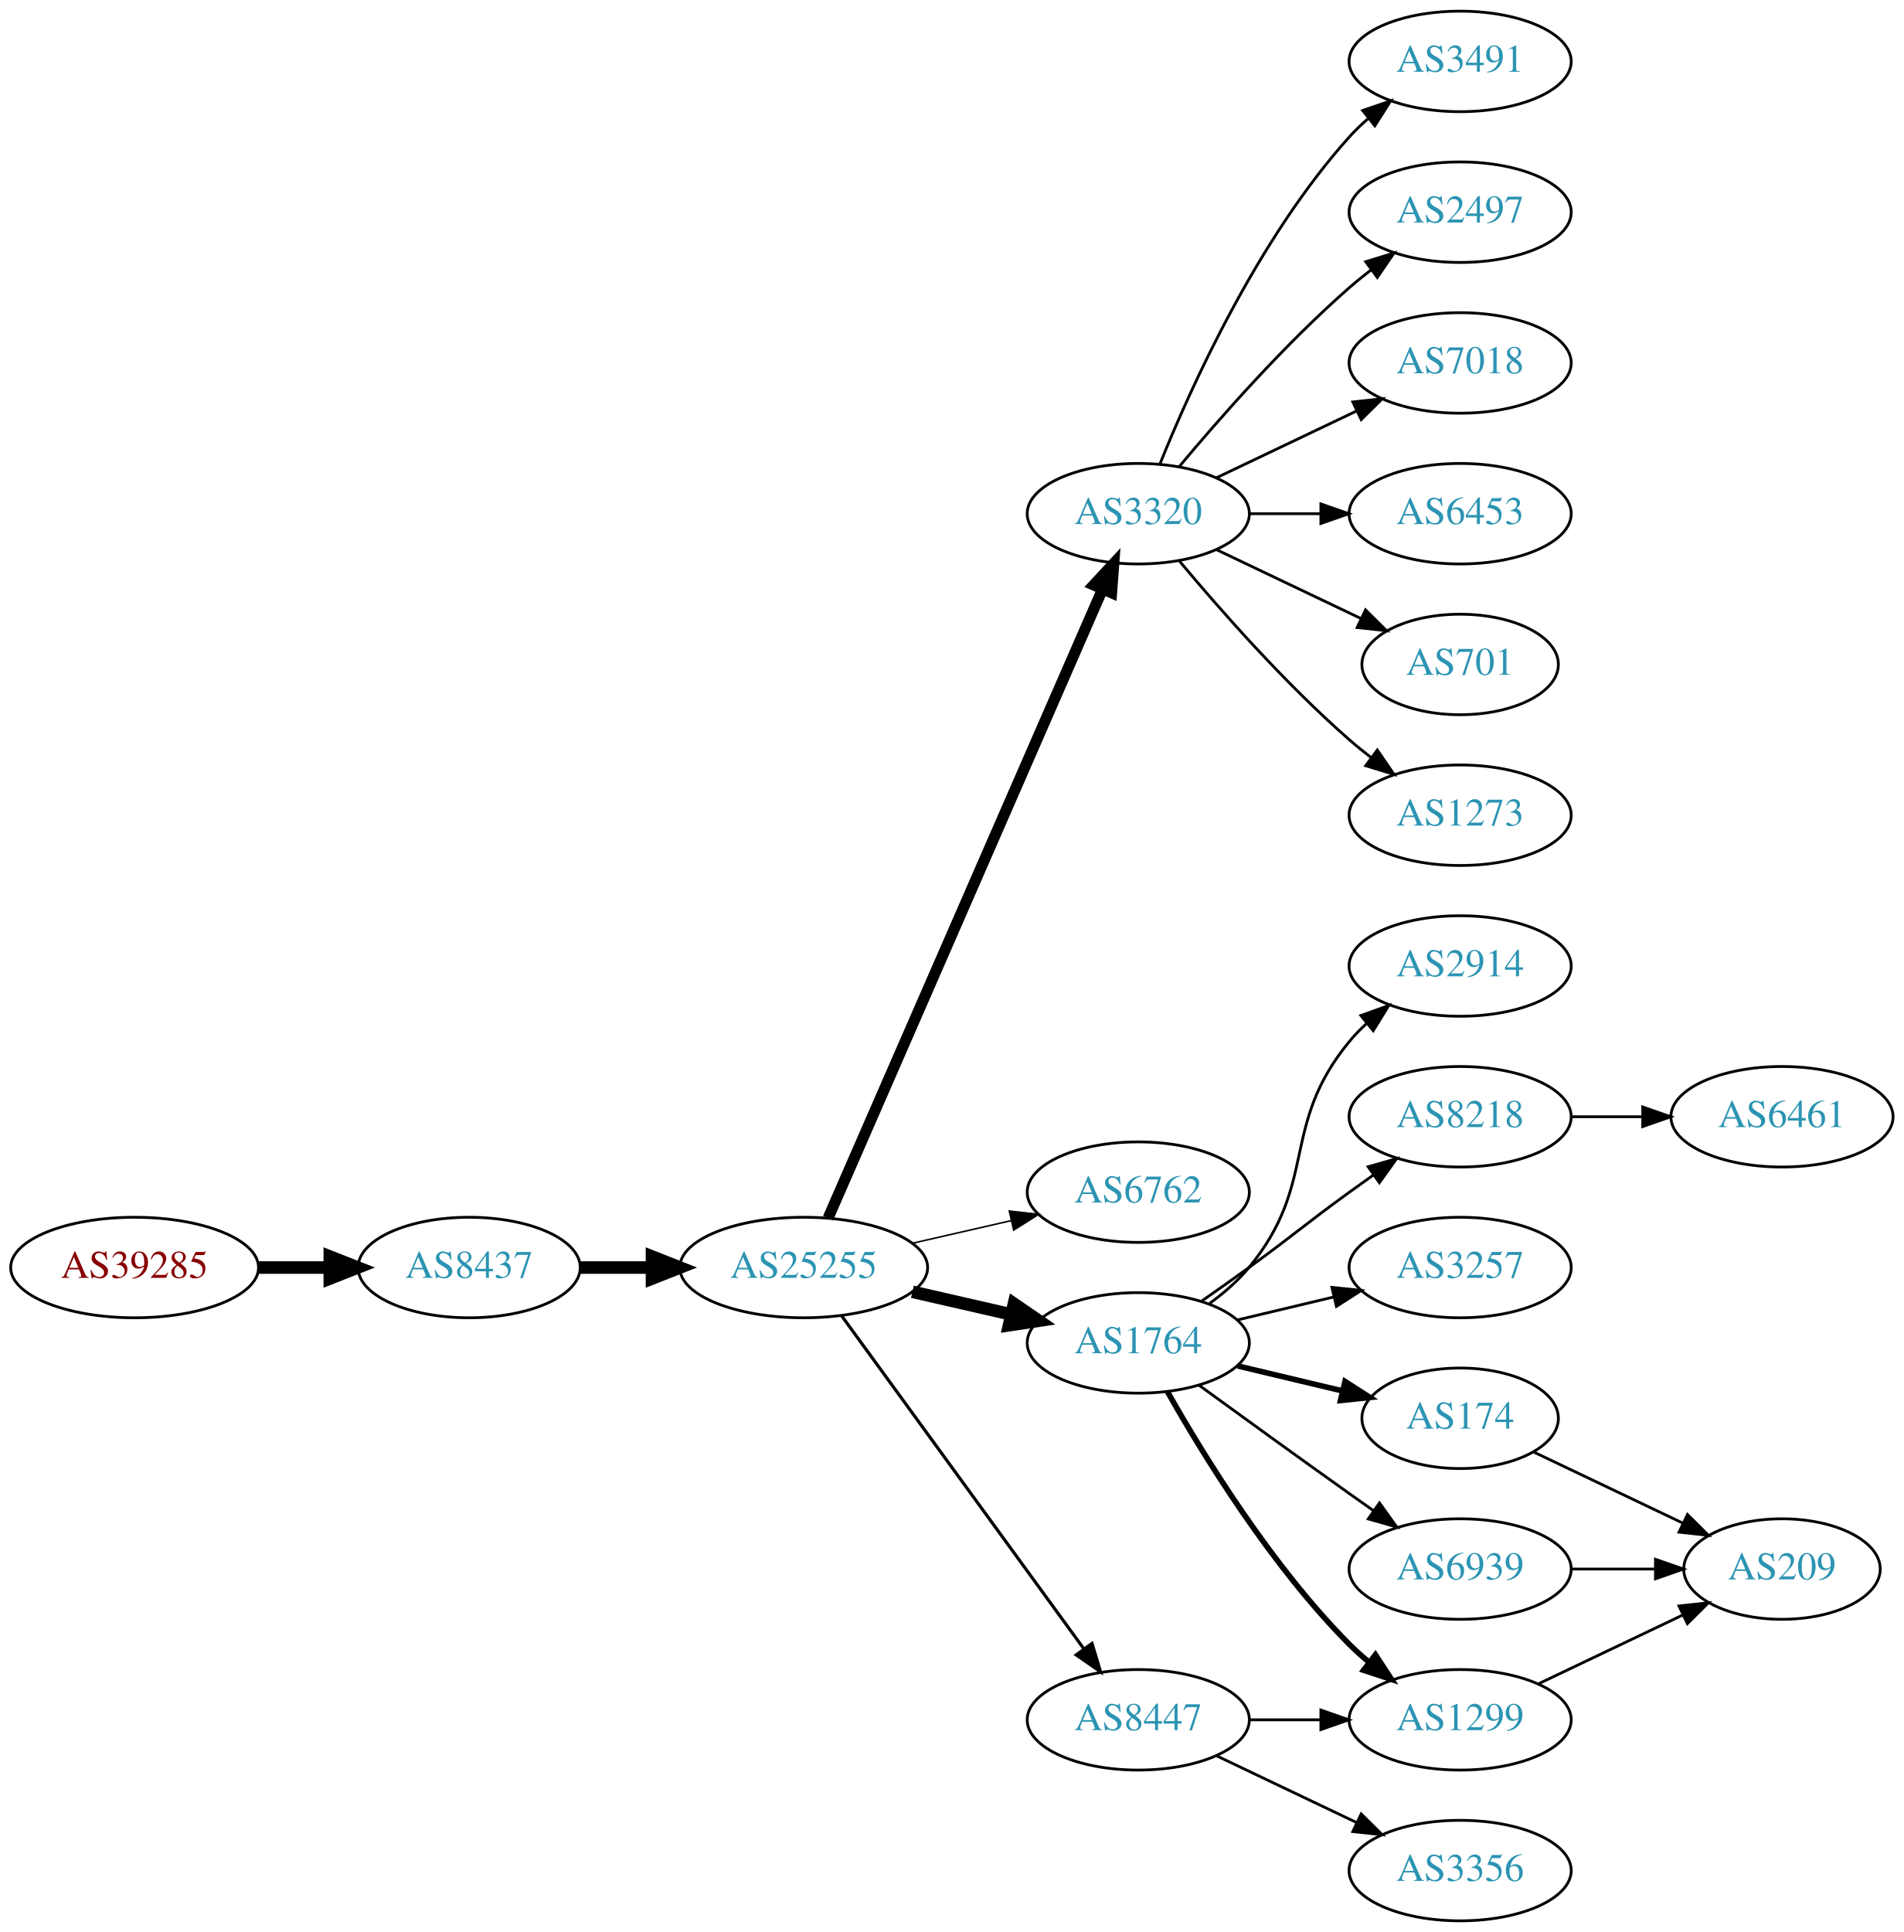
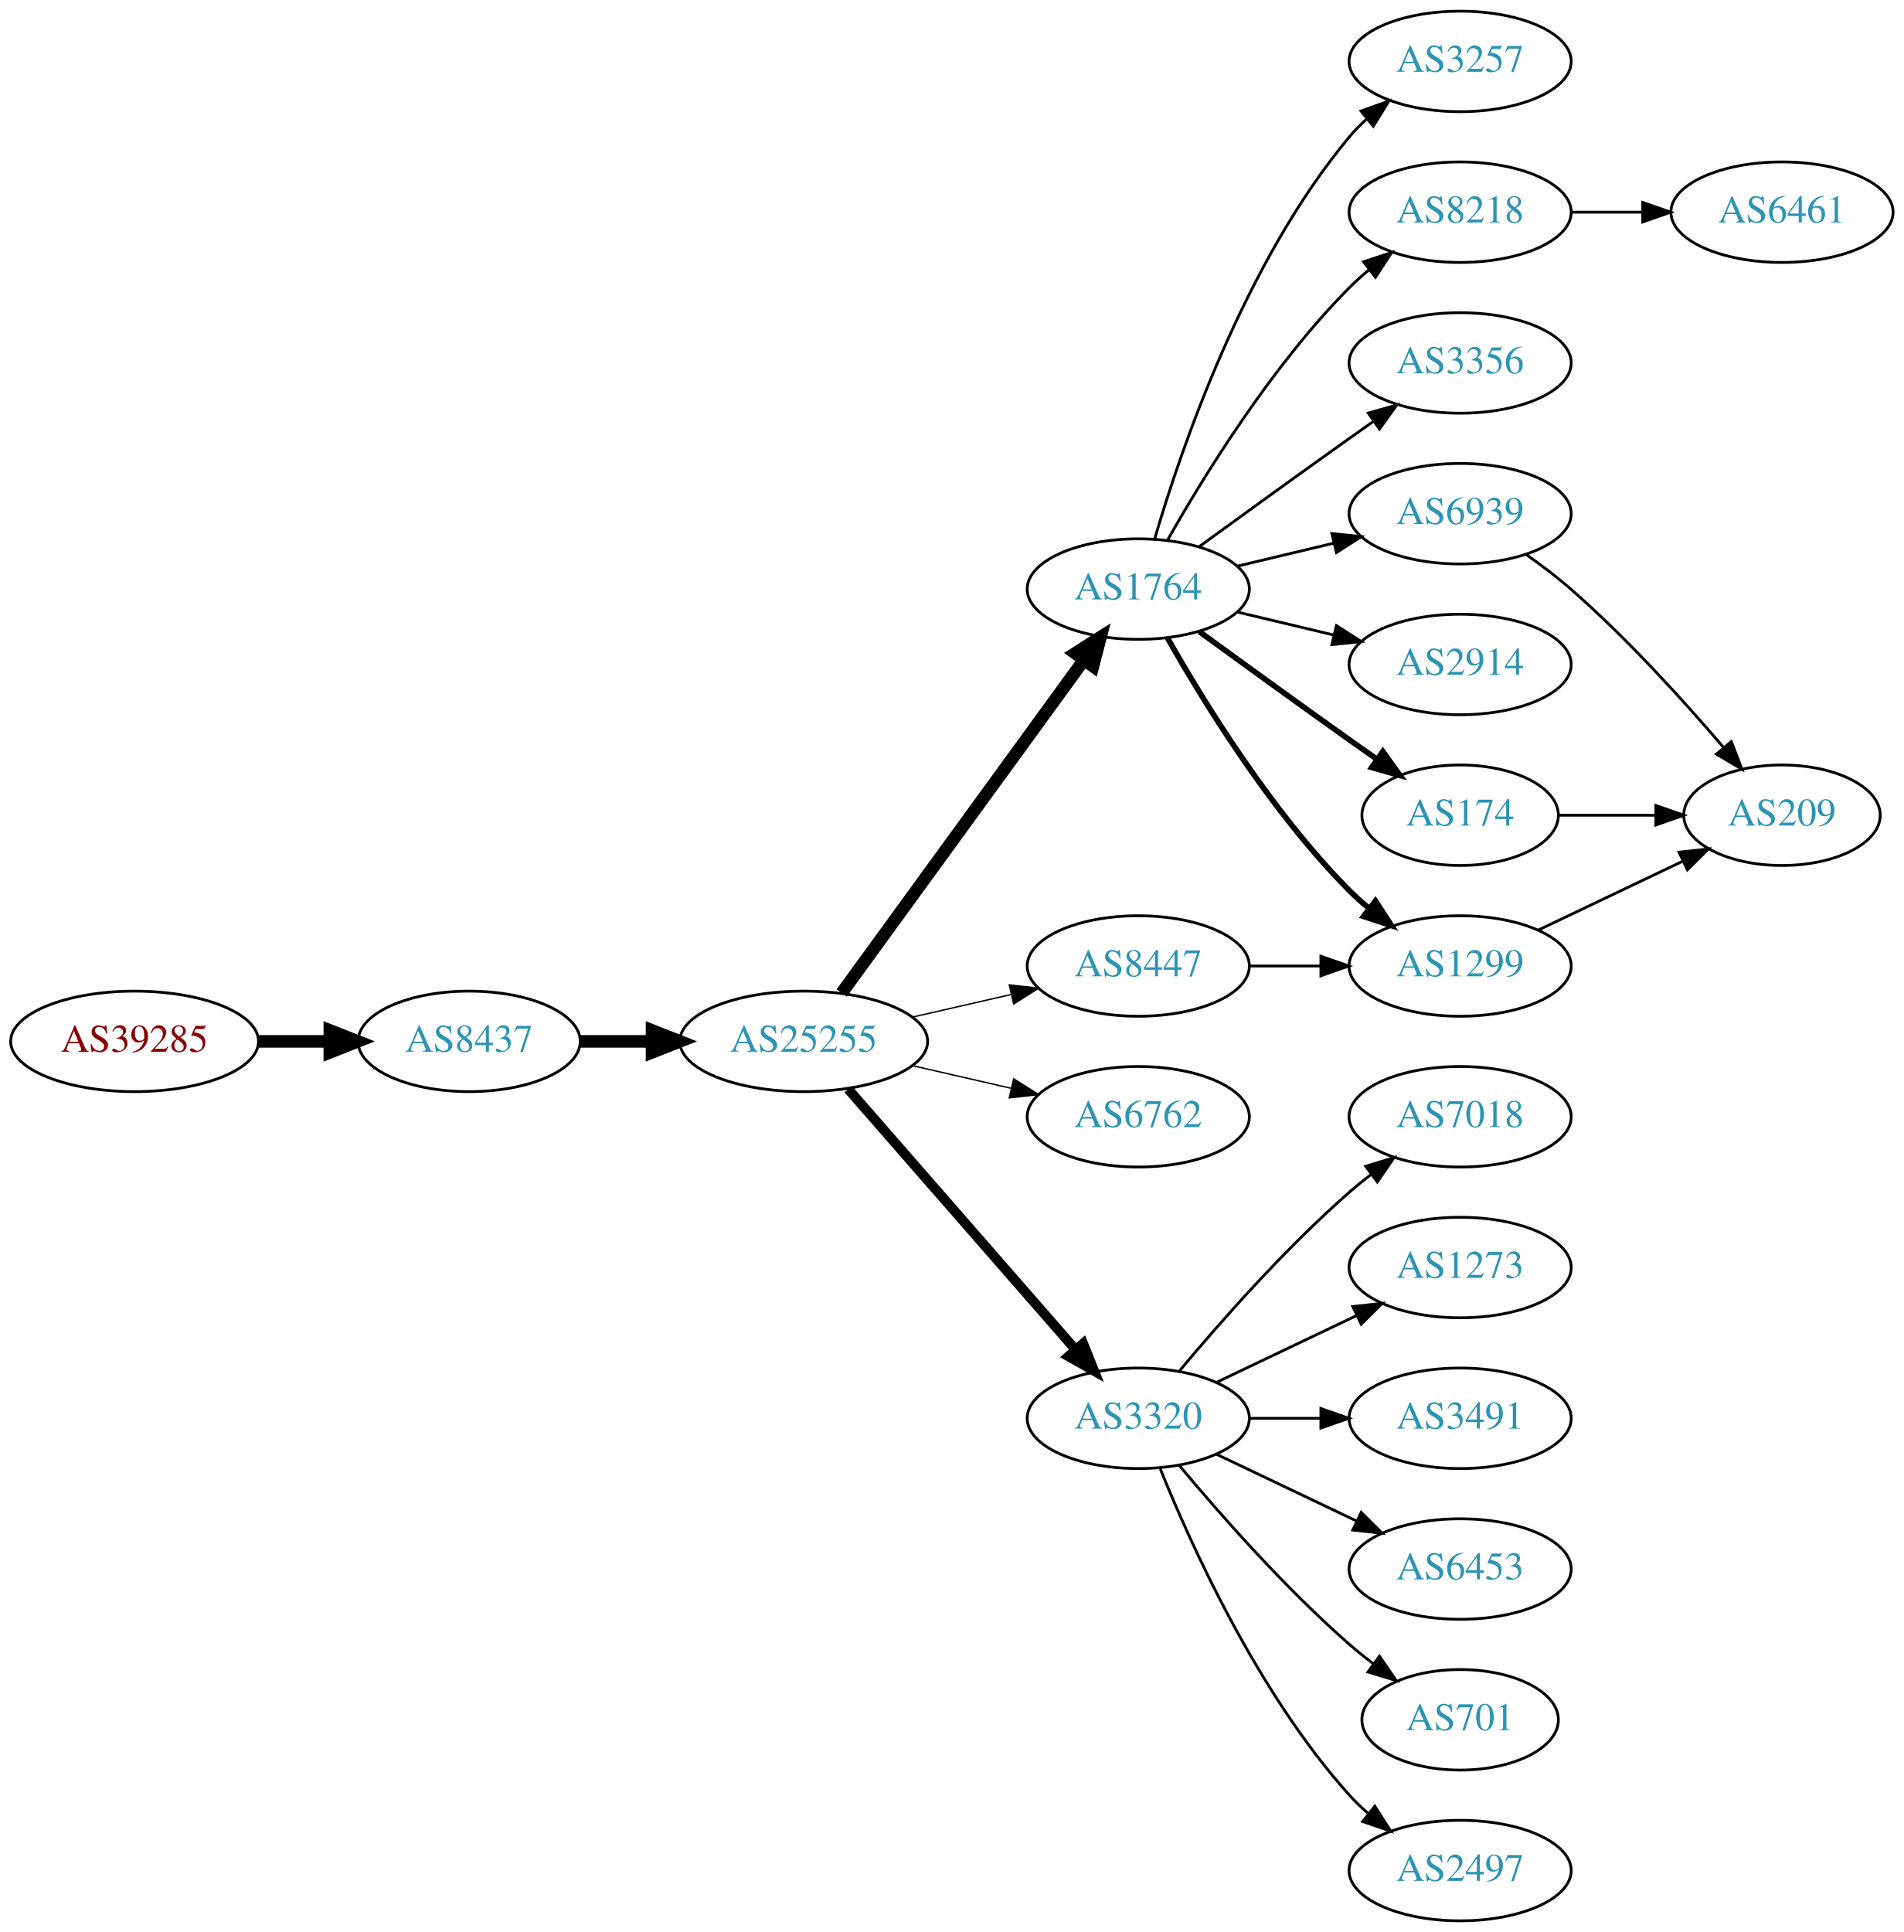
<svg xmlns="http://www.w3.org/2000/svg" xmlns:xlink="http://www.w3.org/1999/xlink" width="682pt" height="692pt" viewBox="0.00 0.00 681.96 692.00">
  <g id="graph0" class="graph" transform="scale(1 1) rotate(0) translate(4 688)">
    <polygon fill="white" stroke="none" points="-4,4 -4,-688 677.956,-688 677.956,4 -4,4" />
    <g id="node1" class="node">
      <g id="a_node1">
        <a xlink:href="/asn/39285" xlink:title="AS39285 ~ Gartner KG [AT]">
-           <ellipse fill="#ffffff" stroke="black" cx="44.196" cy="-234" rx="44.393" ry="18" />
-           <text text-anchor="middle" x="44.196" y="-230.3" font-family="Times,serif" font-size="14.00" fill="#880000">AS39285</text>
+           <ellipse fill="#ffffff" stroke="black" cx="44.196" cy="-315" rx="44.393" ry="18" />
+           <text text-anchor="middle" x="44.196" y="-311.3" font-family="Times,serif" font-size="14.00" fill="#880000">AS39285</text>
        </a>
      </g>
    </g>
    <g id="node2" class="node">
      <g id="a_node2">
        <a xlink:href="/asn/8437" xlink:title="AS8437 ~ Hutchison Drei Austria GmbH [AT]">
-           <ellipse fill="#ffffff" stroke="black" cx="164.039" cy="-234" rx="39.794" ry="18" />
-           <text text-anchor="middle" x="164.039" y="-230.3" font-family="Times,serif" font-size="14.00" fill="#2c94b3">AS8437</text>
+           <ellipse fill="#ffffff" stroke="black" cx="164.039" cy="-315" rx="39.794" ry="18" />
+           <text text-anchor="middle" x="164.039" y="-311.3" font-family="Times,serif" font-size="14.00" fill="#2c94b3">AS8437</text>
        </a>
      </g>
    </g>
    <g id="edge1" class="edge">
-       <path fill="none" stroke="black" stroke-width="4.5" d="M88.407,-234C96.72,-234 105.482,-234 113.965,-234" />
-       <polygon fill="black" stroke="black" stroke-width="4.5" points="114.123,-237.938 124.123,-234 114.123,-230.063 114.123,-237.938" />
+       <path fill="none" stroke="black" stroke-width="4.5" d="M88.407,-315C96.72,-315 105.482,-315 113.965,-315" />
+       <polygon fill="black" stroke="black" stroke-width="4.5" points="114.123,-318.938 124.123,-315 114.123,-311.063 114.123,-318.938" />
    </g>
    <g id="node3" class="node">
      <g id="a_node3">
        <a xlink:href="/asn/25255" xlink:title="AS25255 ~ ==&gt; TELE2 AUSTRIA &lt;== [AT]">
-           <ellipse fill="#ffffff" stroke="black" cx="283.881" cy="-234" rx="44.393" ry="18" />
-           <text text-anchor="middle" x="283.881" y="-230.3" font-family="Times,serif" font-size="14.00" fill="#2c94b3">AS25255</text>
+           <ellipse fill="#ffffff" stroke="black" cx="283.881" cy="-315" rx="44.393" ry="18" />
+           <text text-anchor="middle" x="283.881" y="-311.3" font-family="Times,serif" font-size="14.00" fill="#2c94b3">AS25255</text>
        </a>
      </g>
    </g>
    <g id="edge2" class="edge">
-       <path fill="none" stroke="black" stroke-width="4.5" d="M203.951,-234C212.054,-234 220.729,-234 229.255,-234" />
-       <polygon fill="black" stroke="black" stroke-width="4.5" points="229.533,-237.938 239.533,-234 229.533,-230.063 229.533,-237.938" />
+       <path fill="none" stroke="black" stroke-width="4.5" d="M203.951,-315C212.054,-315 220.729,-315 229.255,-315" />
+       <polygon fill="black" stroke="black" stroke-width="4.5" points="229.533,-318.938 239.533,-315 229.533,-311.063 229.533,-318.938" />
    </g>
    <g id="node4" class="node">
      <g id="a_node4">
-         <a xlink:href="/asn/3320" xlink:title="AS3320 ~ DTAG [DE]">
-           <ellipse fill="#ffffff" stroke="black" cx="403.724" cy="-504" rx="39.794" ry="18" />
-           <text text-anchor="middle" x="403.724" y="-500.3" font-family="Times,serif" font-size="14.00" fill="#2c94b3">AS3320</text>
+         <a xlink:href="/asn/1764" xlink:title="AS1764 ~ NEXTLAYER-AS [AT]">
+           <ellipse fill="#ffffff" stroke="black" cx="403.724" cy="-477" rx="39.794" ry="18" />
+           <text text-anchor="middle" x="403.724" y="-473.3" font-family="Times,serif" font-size="14.00" fill="#2c94b3">AS1764</text>
        </a>
      </g>
    </g>
    <g id="edge3" class="edge">
-       <path fill="none" stroke="black" stroke-width="3.938" d="M292.613,-251.715C312.714,-297.771 366.723,-421.514 390.826,-476.739" />
-       <polygon fill="black" stroke="black" stroke-width="3.938" points="387.755,-478.454 394.963,-486.219 394.171,-475.654 387.755,-478.454" />
+       <path fill="none" stroke="black" stroke-width="4.5" d="M297.492,-332.337C318.313,-360.96 359.975,-418.233 384.164,-451.486" />
+       <polygon fill="black" stroke="black" stroke-width="4.5" points="381.136,-454.017 390.203,-459.788 387.505,-449.385 381.136,-454.017" />
    </g>
    <g id="node5" class="node">
      <g id="a_node5">
-         <a xlink:href="/asn/6762" xlink:title="AS6762 ~ TELECOM ITALIA SPARKLE S.p.A. [IT]">
-           <ellipse fill="#ffffff" stroke="black" cx="403.724" cy="-261" rx="39.794" ry="18" />
-           <text text-anchor="middle" x="403.724" y="-257.3" font-family="Times,serif" font-size="14.00" fill="#2c94b3">AS6762</text>
+         <a xlink:href="/asn/3320" xlink:title="AS3320 ~ DTAG [DE]">
+           <ellipse fill="#ffffff" stroke="black" cx="403.724" cy="-180" rx="39.794" ry="18" />
+           <text text-anchor="middle" x="403.724" y="-176.3" font-family="Times,serif" font-size="14.00" fill="#2c94b3">AS3320</text>
        </a>
      </g>
    </g>
    <g id="edge4" class="edge">
-       <path fill="none" stroke="black" stroke-width="0.562" d="M322.816,-242.692C334.057,-245.267 346.469,-248.111 358.092,-250.774" />
-       <polygon fill="black" stroke="black" stroke-width="0.562" points="357.525,-254.235 368.054,-253.057 359.088,-247.412 357.525,-254.235" />
+       <path fill="none" stroke="black" stroke-width="3.5" d="M299.806,-297.902C320.349,-274.369 357.468,-231.845 381.064,-204.813" />
+       <polygon fill="black" stroke="black" stroke-width="3.5" points="383.981,-206.794 387.92,-196.959 378.707,-202.191 383.981,-206.794" />
    </g>
    <g id="node6" class="node">
      <g id="a_node6">
-         <a xlink:href="/asn/1764" xlink:title="AS1764 ~ NEXTLAYER-AS [AT]">
-           <ellipse fill="#ffffff" stroke="black" cx="403.724" cy="-207" rx="39.794" ry="18" />
-           <text text-anchor="middle" x="403.724" y="-203.3" font-family="Times,serif" font-size="14.00" fill="#2c94b3">AS1764</text>
+         <a xlink:href="/asn/6762" xlink:title="AS6762 ~ TELECOM ITALIA SPARKLE S.p.A. [IT]">
+           <ellipse fill="#ffffff" stroke="black" cx="403.724" cy="-288" rx="39.794" ry="18" />
+           <text text-anchor="middle" x="403.724" y="-284.3" font-family="Times,serif" font-size="14.00" fill="#2c94b3">AS6762</text>
        </a>
      </g>
    </g>
    <g id="edge5" class="edge">
-       <path fill="none" stroke="black" stroke-width="4.5" d="M322.816,-225.308C334.057,-222.733 346.469,-219.889 358.092,-217.226" />
-       <polygon fill="black" stroke="black" stroke-width="4.5" points="359.186,-221.015 368.054,-214.943 357.427,-213.339 359.186,-221.015" />
+       <path fill="none" stroke="black" stroke-width="0.5" d="M322.816,-306.308C334.057,-303.733 346.469,-300.889 358.092,-298.226" />
+       <polygon fill="black" stroke="black" stroke-width="0.5" points="359.088,-301.588 368.054,-295.943 357.525,-294.765 359.088,-301.588" />
    </g>
    <g id="node7" class="node">
      <g id="a_node7">
        <a xlink:href="/asn/8447" xlink:title="AS8447 ~ A1 Telekom Austria AG [AT]">
-           <ellipse fill="#ffffff" stroke="black" cx="403.724" cy="-72" rx="39.794" ry="18" />
-           <text text-anchor="middle" x="403.724" y="-68.3" font-family="Times,serif" font-size="14.00" fill="#2c94b3">AS8447</text>
+           <ellipse fill="#ffffff" stroke="black" cx="403.724" cy="-342" rx="39.794" ry="18" />
+           <text text-anchor="middle" x="403.724" y="-338.3" font-family="Times,serif" font-size="14.00" fill="#2c94b3">AS8447</text>
        </a>
      </g>
    </g>
    <g id="edge6" class="edge">
-       <path fill="none" stroke="black" stroke-width="1.125" d="M297.492,-216.663C318.313,-188.04 359.975,-130.767 384.164,-97.514" />
-       <polygon fill="black" stroke="black" stroke-width="1.125" points="387.151,-99.358 390.203,-89.212 381.49,-95.24 387.151,-99.358" />
+       <path fill="none" stroke="black" stroke-width="0.5" d="M322.816,-323.692C334.057,-326.267 346.469,-329.111 358.092,-331.774" />
+       <polygon fill="black" stroke="black" stroke-width="0.5" points="357.525,-335.235 368.054,-334.057 359.088,-328.412 357.525,-335.235" />
    </g>
    <g id="node8" class="node">
      <g id="a_node8">
-         <a xlink:href="/asn/2497" xlink:title="AS2497 ~ Internet Initiative Japan Inc. [JP]">
+         <a xlink:href="/asn/8218" xlink:title="AS8218 ~ legacy Neotelecoms [FR]">
          <ellipse fill="#ffffff" stroke="black" cx="519.017" cy="-612" rx="39.794" ry="18" />
-           <text text-anchor="middle" x="519.017" y="-608.3" font-family="Times,serif" font-size="14.00" fill="#2c94b3">AS2497</text>
+           <text text-anchor="middle" x="519.017" y="-608.3" font-family="Times,serif" font-size="14.00" fill="#2c94b3">AS8218</text>
        </a>
      </g>
    </g>
    <g id="edge7" class="edge">
-       <path fill="none" stroke="black" d="M418.354,-520.817C432.636,-537.929 456.183,-564.745 479.37,-585 481.836,-587.154 484.475,-589.294 487.172,-591.372" />
-       <polygon fill="black" stroke="black" points="485.197,-594.264 495.326,-597.37 489.345,-588.625 485.197,-594.264" />
+       <path fill="none" stroke="black" d="M414.184,-494.49C426.965,-517.096 451.398,-556.886 479.37,-585 481.481,-587.121 483.777,-589.188 486.163,-591.171" />
+       <polygon fill="black" stroke="black" points="484.415,-594.242 494.478,-597.556 488.678,-588.69 484.415,-594.242" />
    </g>
    <g id="node9" class="node">
      <g id="a_node9">
-         <a xlink:href="/asn/7018" xlink:title="AS7018 ~ AT&amp;T Services, Inc. [US]">
-           <ellipse fill="#ffffff" stroke="black" cx="519.017" cy="-558" rx="39.794" ry="18" />
-           <text text-anchor="middle" x="519.017" y="-554.3" font-family="Times,serif" font-size="14.00" fill="#2c94b3">AS7018</text>
+         <a xlink:href="/asn/1299" xlink:title="AS1299 ~ Telia Carrier [EU]">
+           <ellipse fill="#ffffff" stroke="black" cx="519.017" cy="-342" rx="39.794" ry="18" />
+           <text text-anchor="middle" x="519.017" y="-338.3" font-family="Times,serif" font-size="14.00" fill="#2c94b3">AS1299</text>
        </a>
      </g>
    </g>
    <g id="edge8" class="edge">
-       <path fill="none" stroke="black" d="M431.86,-516.934C446.854,-524.081 465.675,-533.052 481.898,-540.785" />
-       <polygon fill="black" stroke="black" points="480.569,-544.028 491.102,-545.171 483.581,-537.709 480.569,-544.028" />
+       <path fill="none" stroke="black" stroke-width="2" d="M414.184,-459.51C426.965,-436.904 451.398,-397.114 479.37,-369 481.481,-366.879 483.777,-364.812 486.163,-362.829" />
+       <polygon fill="black" stroke="black" stroke-width="2" points="488.678,-365.31 494.478,-356.444 484.415,-359.758 488.678,-365.31" />
    </g>
    <g id="node10" class="node">
      <g id="a_node10">
-         <a xlink:href="/asn/6453" xlink:title="AS6453 ~ TATA COMMUNICATIONS (AMERICA) INC [US]">
-           <ellipse fill="#ffffff" stroke="black" cx="519.017" cy="-504" rx="39.794" ry="18" />
-           <text text-anchor="middle" x="519.017" y="-500.3" font-family="Times,serif" font-size="14.00" fill="#2c94b3">AS6453</text>
+         <a xlink:href="/asn/3356" xlink:title="AS3356 ~ Level 3 Parent, LLC [US]">
+           <ellipse fill="#ffffff" stroke="black" cx="519.017" cy="-558" rx="39.794" ry="18" />
+           <text text-anchor="middle" x="519.017" y="-554.3" font-family="Times,serif" font-size="14.00" fill="#2c94b3">AS3356</text>
        </a>
      </g>
    </g>
    <g id="edge9" class="edge">
-       <path fill="none" stroke="black" d="M443.396,-504C451.599,-504 460.363,-504 468.895,-504" />
-       <polygon fill="black" stroke="black" points="469.134,-507.5 479.134,-504 469.134,-500.5 469.134,-507.5" />
+       <path fill="none" stroke="black" d="M425.572,-492.222C440.506,-503.091 461.12,-518.025 479.37,-531 482.191,-533.005 485.134,-535.085 488.082,-537.159" />
+       <polygon fill="black" stroke="black" points="486.109,-540.05 496.306,-542.926 490.128,-534.319 486.109,-540.05" />
    </g>
    <g id="node11" class="node">
      <g id="a_node11">
-         <a xlink:href="/asn/701" xlink:title="AS701 ~ UUNET [US]">
-           <ellipse fill="#ffffff" stroke="black" cx="519.017" cy="-450" rx="35.194" ry="18" />
-           <text text-anchor="middle" x="519.017" y="-446.3" font-family="Times,serif" font-size="14.00" fill="#2c94b3">AS701</text>
+         <a xlink:href="/asn/6939" xlink:title="AS6939 ~ Hurricane Electric LLC [US]">
+           <ellipse fill="#ffffff" stroke="black" cx="519.017" cy="-504" rx="39.794" ry="18" />
+           <text text-anchor="middle" x="519.017" y="-500.3" font-family="Times,serif" font-size="14.00" fill="#2c94b3">AS6939</text>
        </a>
      </g>
    </g>
    <g id="edge10" class="edge">
-       <path fill="none" stroke="black" d="M431.86,-491.066C447.292,-483.71 466.778,-474.423 483.313,-466.541" />
-       <polygon fill="black" stroke="black" points="485.133,-469.551 492.654,-462.089 482.121,-463.232 485.133,-469.551" />
+       <path fill="none" stroke="black" d="M439.331,-485.248C450.202,-487.838 462.357,-490.735 473.799,-493.462" />
+       <polygon fill="black" stroke="black" points="473.082,-496.889 483.621,-495.803 474.705,-490.08 473.082,-496.889" />
    </g>
    <g id="node12" class="node">
      <g id="a_node12">
-         <a xlink:href="/asn/1273" xlink:title="AS1273 ~ Vodafone Group PLC [EU]">
-           <ellipse fill="#ffffff" stroke="black" cx="519.017" cy="-396" rx="39.794" ry="18" />
-           <text text-anchor="middle" x="519.017" y="-392.3" font-family="Times,serif" font-size="14.00" fill="#2c94b3">AS1273</text>
+         <a xlink:href="/asn/174" xlink:title="AS174 ~ Cogent Communications [US]">
+           <ellipse fill="#ffffff" stroke="black" cx="519.017" cy="-396" rx="35.194" ry="18" />
+           <text text-anchor="middle" x="519.017" y="-392.3" font-family="Times,serif" font-size="14.00" fill="#2c94b3">AS174</text>
        </a>
      </g>
    </g>
    <g id="edge11" class="edge">
-       <path fill="none" stroke="black" d="M418.354,-487.183C432.636,-470.071 456.183,-443.255 479.37,-423 481.836,-420.846 484.475,-418.706 487.172,-416.628" />
-       <polygon fill="black" stroke="black" points="489.345,-419.375 495.326,-410.63 485.197,-413.736 489.345,-419.375" />
+       <path fill="none" stroke="black" stroke-width="2" d="M425.572,-461.778C440.506,-450.909 461.12,-435.975 479.37,-423 482.581,-420.718 485.95,-418.339 489.304,-415.982" />
+       <polygon fill="black" stroke="black" stroke-width="2" points="491.332,-418.834 497.515,-410.23 487.316,-413.101 491.332,-418.834" />
    </g>
    <g id="node13" class="node">
      <g id="a_node13">
-         <a xlink:href="/asn/3491" xlink:title="AS3491 ~ PCCW Global, Inc. [US]">
-           <ellipse fill="#ffffff" stroke="black" cx="519.017" cy="-666" rx="39.794" ry="18" />
-           <text text-anchor="middle" x="519.017" y="-662.3" font-family="Times,serif" font-size="14.00" fill="#2c94b3">AS3491</text>
+         <a xlink:href="/asn/2914" xlink:title="AS2914 ~ NTT America, Inc. [US]">
+           <ellipse fill="#ffffff" stroke="black" cx="519.017" cy="-450" rx="39.794" ry="18" />
+           <text text-anchor="middle" x="519.017" y="-446.3" font-family="Times,serif" font-size="14.00" fill="#2c94b3">AS2914</text>
        </a>
      </g>
    </g>
    <g id="edge12" class="edge">
-       <path fill="none" stroke="black" d="M411.472,-521.787C422.523,-549.243 446.576,-602.578 479.37,-639 481.373,-641.224 483.591,-643.363 485.924,-645.397" />
-       <polygon fill="black" stroke="black" points="484.122,-648.433 494.143,-651.873 488.454,-642.935 484.122,-648.433" />
+       <path fill="none" stroke="black" d="M439.331,-468.752C450.202,-466.162 462.357,-463.265 473.799,-460.538" />
+       <polygon fill="black" stroke="black" points="474.705,-463.92 483.621,-458.197 473.082,-457.111 474.705,-463.92" />
    </g>
    <g id="node14" class="node">
      <g id="a_node14">
-         <a xlink:href="/asn/174" xlink:title="AS174 ~ Cogent Communications [US]">
-           <ellipse fill="#ffffff" stroke="black" cx="519.017" cy="-180" rx="35.194" ry="18" />
-           <text text-anchor="middle" x="519.017" y="-176.3" font-family="Times,serif" font-size="14.00" fill="#2c94b3">AS174</text>
+         <a xlink:href="/asn/3257" xlink:title="AS3257 ~ GTT [DE]">
+           <ellipse fill="#ffffff" stroke="black" cx="519.017" cy="-666" rx="39.794" ry="18" />
+           <text text-anchor="middle" x="519.017" y="-662.3" font-family="Times,serif" font-size="14.00" fill="#2c94b3">AS3257</text>
        </a>
      </g>
    </g>
    <g id="edge13" class="edge">
-       <path fill="none" stroke="black" stroke-width="2" d="M439.331,-198.752C451.125,-195.942 464.43,-192.771 476.698,-189.847" />
-       <polygon fill="black" stroke="black" stroke-width="2" points="477.787,-193.186 486.703,-187.463 476.164,-186.376 477.787,-193.186" />
+       <path fill="none" stroke="black" d="M409.598,-495.002C418.912,-526.844 441.728,-593.981 479.37,-639 481.241,-641.237 483.339,-643.374 485.565,-645.396" />
+       <polygon fill="black" stroke="black" points="483.509,-648.234 493.484,-651.804 487.912,-642.793 483.509,-648.234" />
+     </g>
+     <g id="node16" class="node">
+       <g id="a_node16">
+         <a xlink:href="/asn/1273" xlink:title="AS1273 ~ Vodafone Group PLC [EU]">
+           <ellipse fill="#ffffff" stroke="black" cx="519.017" cy="-234" rx="39.794" ry="18" />
+           <text text-anchor="middle" x="519.017" y="-230.3" font-family="Times,serif" font-size="14.00" fill="#2c94b3">AS1273</text>
+         </a>
+       </g>
+     </g>
+     <g id="edge15" class="edge">
+       <path fill="none" stroke="black" d="M431.86,-192.934C446.854,-200.081 465.675,-209.052 481.898,-216.785" />
+       <polygon fill="black" stroke="black" points="480.569,-220.028 491.102,-221.171 483.581,-213.709 480.569,-220.028" />
+     </g>
+     <g id="node17" class="node">
+       <g id="a_node17">
+         <a xlink:href="/asn/3491" xlink:title="AS3491 ~ PCCW Global, Inc. [US]">
+           <ellipse fill="#ffffff" stroke="black" cx="519.017" cy="-180" rx="39.794" ry="18" />
+           <text text-anchor="middle" x="519.017" y="-176.3" font-family="Times,serif" font-size="14.00" fill="#2c94b3">AS3491</text>
+         </a>
+       </g>
+     </g>
+     <g id="edge16" class="edge">
+       <path fill="none" stroke="black" d="M443.396,-180C451.599,-180 460.363,-180 468.895,-180" />
+       <polygon fill="black" stroke="black" points="469.134,-183.5 479.134,-180 469.134,-176.5 469.134,-183.5" />
+     </g>
+     <g id="node18" class="node">
+       <g id="a_node18">
+         <a xlink:href="/asn/6453" xlink:title="AS6453 ~ TATA COMMUNICATIONS (AMERICA) INC [US]">
+           <ellipse fill="#ffffff" stroke="black" cx="519.017" cy="-126" rx="39.794" ry="18" />
+           <text text-anchor="middle" x="519.017" y="-122.3" font-family="Times,serif" font-size="14.00" fill="#2c94b3">AS6453</text>
+         </a>
+       </g>
+     </g>
+     <g id="edge17" class="edge">
+       <path fill="none" stroke="black" d="M431.86,-167.066C446.854,-159.919 465.675,-150.948 481.898,-143.215" />
+       <polygon fill="black" stroke="black" points="483.581,-146.291 491.102,-138.829 480.569,-139.972 483.581,-146.291" />
+     </g>
+     <g id="node19" class="node">
+       <g id="a_node19">
+         <a xlink:href="/asn/701" xlink:title="AS701 ~ UUNET [US]">
+           <ellipse fill="#ffffff" stroke="black" cx="519.017" cy="-72" rx="35.194" ry="18" />
+           <text text-anchor="middle" x="519.017" y="-68.3" font-family="Times,serif" font-size="14.00" fill="#2c94b3">AS701</text>
+         </a>
+       </g>
+     </g>
+     <g id="edge18" class="edge">
+       <path fill="none" stroke="black" d="M418.354,-163.183C432.636,-146.071 456.183,-119.255 479.37,-99 482.04,-96.668 484.913,-94.352 487.843,-92.114" />
+       <polygon fill="black" stroke="black" points="490.121,-94.784 496.134,-86.061 485.994,-89.13 490.121,-94.784" />
+     </g>
+     <g id="node20" class="node">
+       <g id="a_node20">
+         <a xlink:href="/asn/2497" xlink:title="AS2497 ~ Internet Initiative Japan Inc. [JP]">
+           <ellipse fill="#ffffff" stroke="black" cx="519.017" cy="-18" rx="39.794" ry="18" />
+           <text text-anchor="middle" x="519.017" y="-14.3" font-family="Times,serif" font-size="14.00" fill="#2c94b3">AS2497</text>
+         </a>
+       </g>
+     </g>
+     <g id="edge19" class="edge">
+       <path fill="none" stroke="black" d="M411.472,-162.213C422.523,-134.757 446.576,-81.422 479.37,-45 481.373,-42.776 483.591,-40.637 485.924,-38.603" />
+       <polygon fill="black" stroke="black" points="488.454,-41.065 494.143,-32.127 484.122,-35.567 488.454,-41.065" />
+     </g>
+     <g id="node21" class="node">
+       <g id="a_node21">
+         <a xlink:href="/asn/7018" xlink:title="AS7018 ~ AT&amp;T Services, Inc. [US]">
+           <ellipse fill="#ffffff" stroke="black" cx="519.017" cy="-288" rx="39.794" ry="18" />
+           <text text-anchor="middle" x="519.017" y="-284.3" font-family="Times,serif" font-size="14.00" fill="#2c94b3">AS7018</text>
+         </a>
+       </g>
+     </g>
+     <g id="edge20" class="edge">
+       <path fill="none" stroke="black" d="M418.354,-196.817C432.636,-213.929 456.183,-240.745 479.37,-261 481.836,-263.154 484.475,-265.294 487.172,-267.372" />
+       <polygon fill="black" stroke="black" points="485.197,-270.264 495.326,-273.37 489.345,-264.625 485.197,-270.264" />
+     </g>
+     <g id="edge23" class="edge">
+       <path fill="none" stroke="black" d="M443.396,-342C451.599,-342 460.363,-342 468.895,-342" />
+       <polygon fill="black" stroke="black" points="469.134,-345.5 479.134,-342 469.134,-338.5 469.134,-345.5" />
    </g>
    <g id="node15" class="node">
      <g id="a_node15">
-         <a xlink:href="/asn/1299" xlink:title="AS1299 ~ Telia Carrier [EU]">
-           <ellipse fill="#ffffff" stroke="black" cx="519.017" cy="-72" rx="39.794" ry="18" />
-           <text text-anchor="middle" x="519.017" y="-68.3" font-family="Times,serif" font-size="14.00" fill="#2c94b3">AS1299</text>
+         <a xlink:href="/asn/6461" xlink:title="AS6461 ~ Zayo Bandwidth [US]">
+           <ellipse fill="#ffffff" stroke="black" cx="634.31" cy="-612" rx="39.794" ry="18" />
+           <text text-anchor="middle" x="634.31" y="-608.3" font-family="Times,serif" font-size="14.00" fill="#2c94b3">AS6461</text>
        </a>
      </g>
    </g>
    <g id="edge14" class="edge">
-       <path fill="none" stroke="black" stroke-width="2" d="M414.184,-189.51C426.965,-166.904 451.398,-127.114 479.37,-99 481.481,-96.879 483.777,-94.812 486.163,-92.829" />
-       <polygon fill="black" stroke="black" stroke-width="2" points="488.678,-95.31 494.478,-86.444 484.415,-89.758 488.678,-95.31" />
-     </g>
-     <g id="node16" class="node">
-       <g id="a_node16">
-         <a xlink:href="/asn/6939" xlink:title="AS6939 ~ Hurricane Electric LLC [US]">
-           <ellipse fill="#ffffff" stroke="black" cx="519.017" cy="-126" rx="39.794" ry="18" />
-           <text text-anchor="middle" x="519.017" y="-122.3" font-family="Times,serif" font-size="14.00" fill="#2c94b3">AS6939</text>
-         </a>
-       </g>
-     </g>
-     <g id="edge15" class="edge">
-       <path fill="none" stroke="black" d="M425.572,-191.778C440.506,-180.909 461.12,-165.975 479.37,-153 482.191,-150.995 485.134,-148.915 488.082,-146.841" />
-       <polygon fill="black" stroke="black" points="490.128,-149.681 496.306,-141.074 486.109,-143.95 490.128,-149.681" />
-     </g>
-     <g id="node17" class="node">
-       <g id="a_node17">
-         <a xlink:href="/asn/2914" xlink:title="AS2914 ~ NTT America, Inc. [US]">
-           <ellipse fill="#ffffff" stroke="black" cx="519.017" cy="-342" rx="39.794" ry="18" />
-           <text text-anchor="middle" x="519.017" y="-338.3" font-family="Times,serif" font-size="14.00" fill="#2c94b3">AS2914</text>
-         </a>
-       </g>
-     </g>
-     <g id="edge16" class="edge">
-       <path fill="none" stroke="black" d="M429.305,-221.156C434.399,-224.872 439.413,-229.201 443.37,-234 468.435,-264.394 454.306,-284.606 479.37,-315 481.225,-317.25 483.313,-319.396 485.531,-321.424" />
-       <polygon fill="black" stroke="black" points="483.467,-324.256 493.436,-327.844 487.88,-318.823 483.467,-324.256" />
-     </g>
-     <g id="node18" class="node">
-       <g id="a_node18">
-         <a xlink:href="/asn/8218" xlink:title="AS8218 ~ legacy Neotelecoms [FR]">
-           <ellipse fill="#ffffff" stroke="black" cx="519.017" cy="-288" rx="39.794" ry="18" />
-           <text text-anchor="middle" x="519.017" y="-284.3" font-family="Times,serif" font-size="14.00" fill="#2c94b3">AS8218</text>
-         </a>
-       </g>
-     </g>
-     <g id="edge17" class="edge">
-       <path fill="none" stroke="black" d="M426.481,-222.009C432.015,-225.879 437.934,-230.064 443.37,-234 459.57,-245.729 463.17,-249.271 479.37,-261 482.173,-263.029 485.105,-265.125 488.045,-267.21" />
-       <polygon fill="black" stroke="black" points="486.068,-270.097 496.26,-272.991 490.096,-264.373 486.068,-270.097" />
-     </g>
-     <g id="node19" class="node">
-       <g id="a_node19">
-         <a xlink:href="/asn/3257" xlink:title="AS3257 ~ GTT [DE]">
-           <ellipse fill="#ffffff" stroke="black" cx="519.017" cy="-234" rx="39.794" ry="18" />
-           <text text-anchor="middle" x="519.017" y="-230.3" font-family="Times,serif" font-size="14.00" fill="#2c94b3">AS3257</text>
-         </a>
-       </g>
-     </g>
-     <g id="edge18" class="edge">
-       <path fill="none" stroke="black" d="M439.331,-215.248C450.202,-217.838 462.357,-220.735 473.799,-223.462" />
-       <polygon fill="black" stroke="black" points="473.082,-226.889 483.621,-225.803 474.705,-220.08 473.082,-226.889" />
-     </g>
-     <g id="edge19" class="edge">
-       <path fill="none" stroke="black" d="M443.396,-72C451.599,-72 460.363,-72 468.895,-72" />
-       <polygon fill="black" stroke="black" points="469.134,-75.5 479.134,-72 469.134,-68.5 469.134,-75.5" />
-     </g>
-     <g id="node20" class="node">
-       <g id="a_node20">
-         <a xlink:href="/asn/3356" xlink:title="AS3356 ~ Level 3 Parent, LLC [US]">
-           <ellipse fill="#ffffff" stroke="black" cx="519.017" cy="-18" rx="39.794" ry="18" />
-           <text text-anchor="middle" x="519.017" y="-14.3" font-family="Times,serif" font-size="14.00" fill="#2c94b3">AS3356</text>
-         </a>
-       </g>
-     </g>
-     <g id="edge20" class="edge">
-       <path fill="none" stroke="black" d="M431.86,-59.066C446.854,-51.919 465.675,-42.948 481.898,-35.215" />
-       <polygon fill="black" stroke="black" points="483.581,-38.291 491.102,-30.829 480.569,-31.972 483.581,-38.291" />
-     </g>
-     <g id="node21" class="node">
-       <g id="a_node21">
-         <a xlink:href="/asn/209" xlink:title="AS209 ~ CenturyLink Communications, LLC [US]">
-           <ellipse fill="#ffffff" stroke="black" cx="634.31" cy="-126" rx="35.194" ry="18" />
-           <text text-anchor="middle" x="634.31" y="-122.3" font-family="Times,serif" font-size="14.00" fill="#2c94b3">AS209</text>
-         </a>
-       </g>
-     </g>
-     <g id="edge24" class="edge">
-       <path fill="none" stroke="black" d="M545.442,-167.881C561.185,-160.378 581.607,-150.644 598.8,-142.449" />
-       <polygon fill="black" stroke="black" points="600.448,-145.54 607.969,-138.078 597.436,-139.221 600.448,-145.54" />
-     </g>
-     <g id="edge23" class="edge">
-       <path fill="none" stroke="black" d="M547.153,-84.934C562.585,-92.29 582.07,-101.577 598.606,-109.459" />
-       <polygon fill="black" stroke="black" points="597.414,-112.768 607.947,-113.911 600.426,-106.449 597.414,-112.768" />
-     </g>
-     <g id="edge21" class="edge">
-       <path fill="none" stroke="black" d="M558.689,-126C568.394,-126 578.885,-126 588.848,-126" />
-       <polygon fill="black" stroke="black" points="588.984,-129.5 598.984,-126 588.984,-122.5 588.984,-129.5" />
+       <path fill="none" stroke="black" d="M558.689,-612C566.892,-612 575.656,-612 584.188,-612" />
+       <polygon fill="black" stroke="black" points="584.427,-615.5 594.427,-612 584.427,-608.5 584.427,-615.5" />
    </g>
    <g id="node22" class="node">
      <g id="a_node22">
-         <a xlink:href="/asn/6461" xlink:title="AS6461 ~ Zayo Bandwidth [US]">
-           <ellipse fill="#ffffff" stroke="black" cx="634.31" cy="-288" rx="39.794" ry="18" />
-           <text text-anchor="middle" x="634.31" y="-284.3" font-family="Times,serif" font-size="14.00" fill="#2c94b3">AS6461</text>
-         </a>
-       </g>
+         <a xlink:href="/asn/209" xlink:title="AS209 ~ CenturyLink Communications, LLC [US]">
+           <ellipse fill="#ffffff" stroke="black" cx="634.31" cy="-396" rx="35.194" ry="18" />
+           <text text-anchor="middle" x="634.31" y="-392.3" font-family="Times,serif" font-size="14.00" fill="#2c94b3">AS209</text>
+         </a>
+       </g>
+     </g>
+     <g id="edge21" class="edge">
+       <path fill="none" stroke="black" d="M547.153,-354.934C562.585,-362.29 582.07,-371.577 598.606,-379.459" />
+       <polygon fill="black" stroke="black" points="597.414,-382.768 607.947,-383.911 600.426,-376.449 597.414,-382.768" />
    </g>
    <g id="edge22" class="edge">
-       <path fill="none" stroke="black" d="M558.689,-288C566.892,-288 575.656,-288 584.188,-288" />
-       <polygon fill="black" stroke="black" points="584.427,-291.5 594.427,-288 584.427,-284.5 584.427,-291.5" />
+       <path fill="none" stroke="black" d="M542.707,-489.37C548.109,-485.56 553.732,-481.308 558.663,-477 578.714,-459.485 599.033,-437.065 613.398,-420.255" />
+       <polygon fill="black" stroke="black" points="616.169,-422.398 619.945,-412.499 610.82,-417.883 616.169,-422.398" />
+     </g>
+     <g id="edge24" class="edge">
+       <path fill="none" stroke="black" d="M554.316,-396C565.186,-396 577.364,-396 588.841,-396" />
+       <polygon fill="black" stroke="black" points="589.127,-399.5 599.127,-396 589.127,-392.5 589.127,-399.5" />
    </g>
  </g>
</svg>
